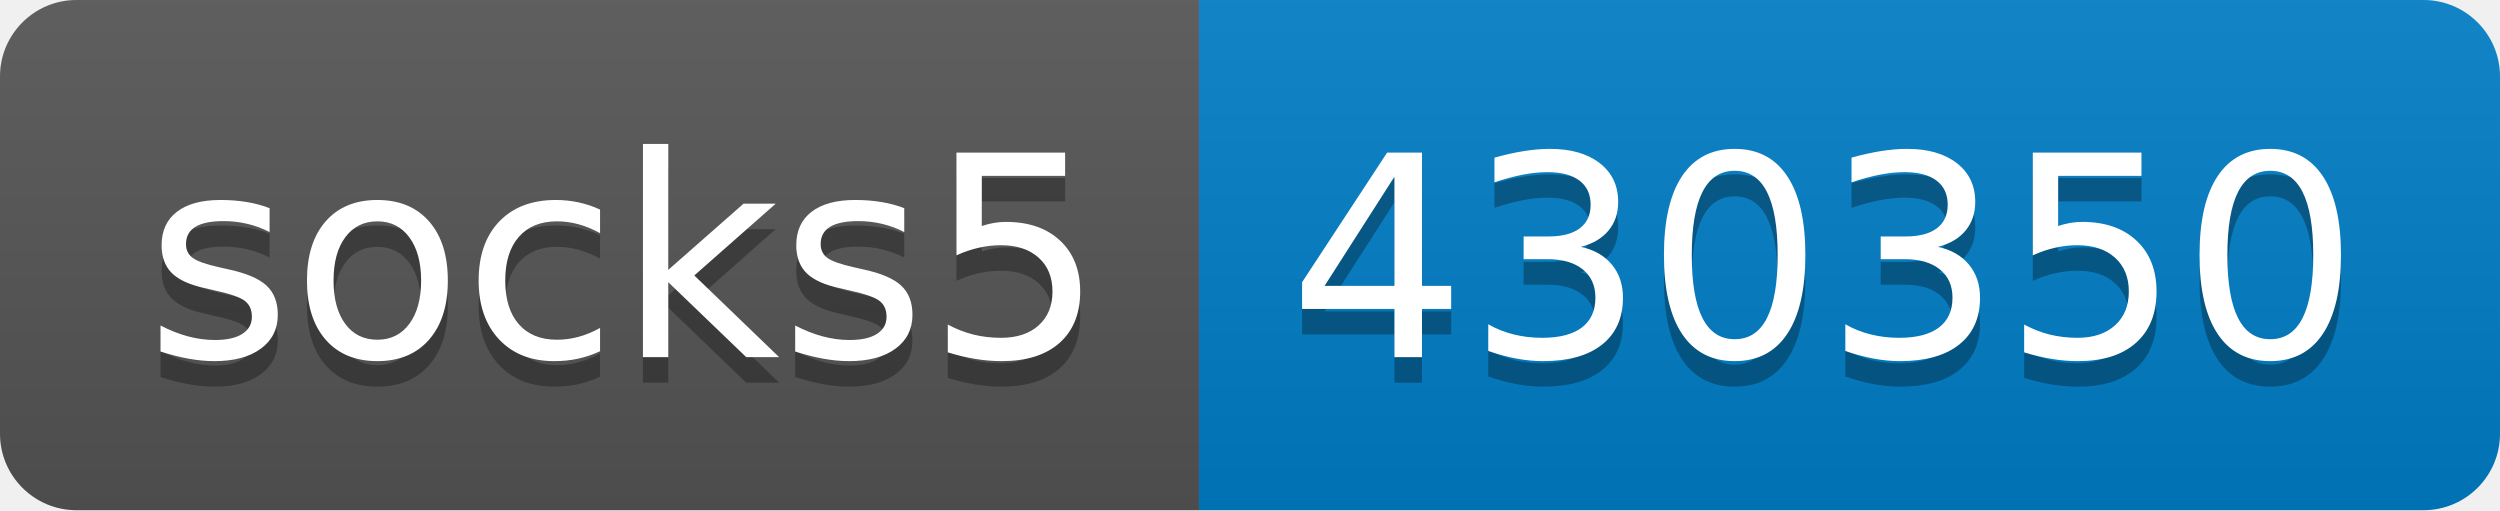
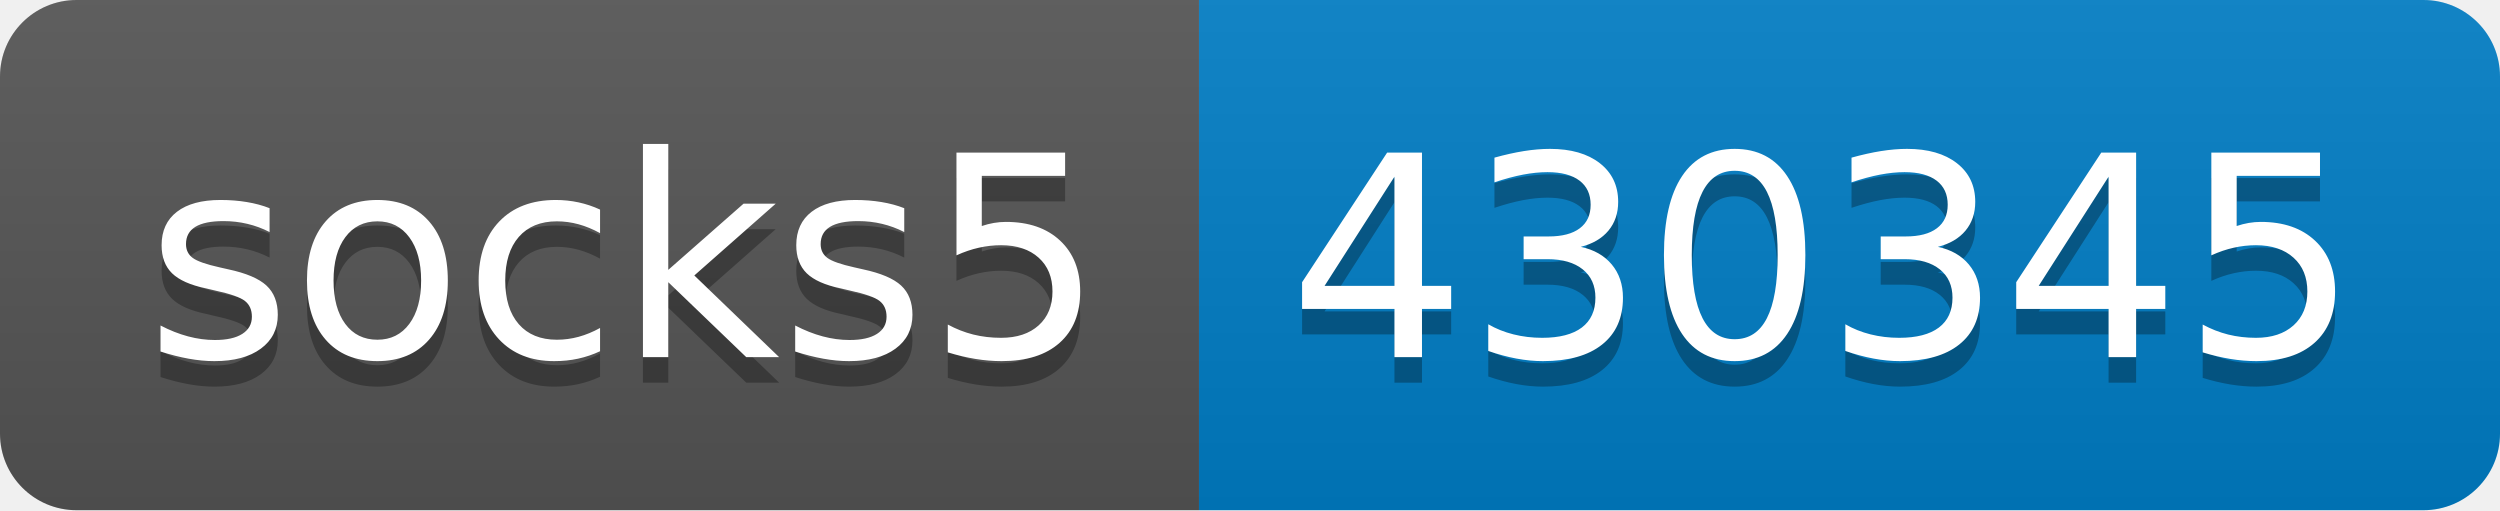
- <svg xmlns="http://www.w3.org/2000/svg" width="98" height="20" role="img" aria-label="socks5: 430350">
+ <svg xmlns="http://www.w3.org/2000/svg" width="98" height="20" role="img" aria-label="socks5: 430345">
  <linearGradient id="s" x2="0" y2="100%">
    <stop offset="0" stop-color="#bbb" stop-opacity=".1" />
    <stop offset="1" stop-opacity=".1" />
  </linearGradient>
  <clipPath id="r">
    <rect width="98" height="20" rx="3" fill="#fff" />
  </clipPath>
  <g clip-path="url(#r)">
    <rect width="47" height="20" fill="#555" />
    <rect x="47" width="51" height="20" fill="#007ec6" />
    <rect width="98" height="20" fill="url(#s)" />
  </g>
  <g fill="#fff" text-anchor="middle" font-family="Verdana,Geneva,DejaVu Sans,sans-serif" text-rendering="geometricPrecision" font-size="110">
    <text aria-hidden="true" x="245" y="150" fill="#010101" fill-opacity=".3" transform="scale(.1)" textLength="370">socks5</text>
    <text x="245" y="140" transform="scale(.1)" fill="#fff" textLength="370">socks5</text>
-     <text aria-hidden="true" x="715" y="150" fill="#010101" fill-opacity=".3" transform="scale(.1)" textLength="410">430350</text>
-     <text x="715" y="140" transform="scale(.1)" fill="#fff" textLength="410">430350</text>
+     <text aria-hidden="true" x="715" y="150" fill="#010101" fill-opacity=".3" transform="scale(.1)" textLength="410">430345</text>
+     <text x="715" y="140" transform="scale(.1)" fill="#fff" textLength="410">430345</text>
  </g>
</svg>
